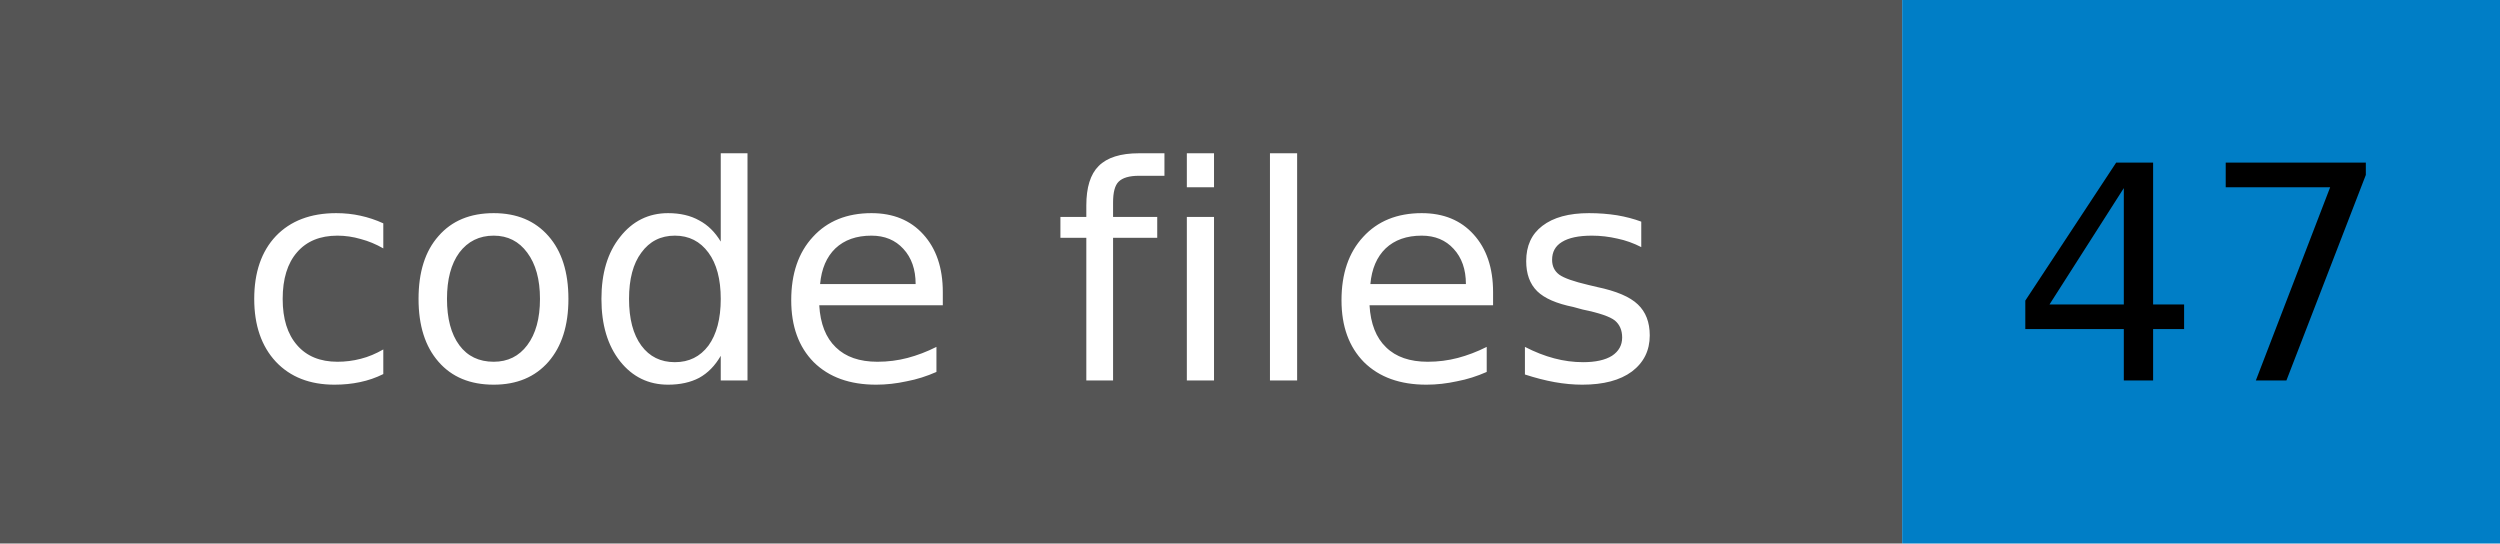
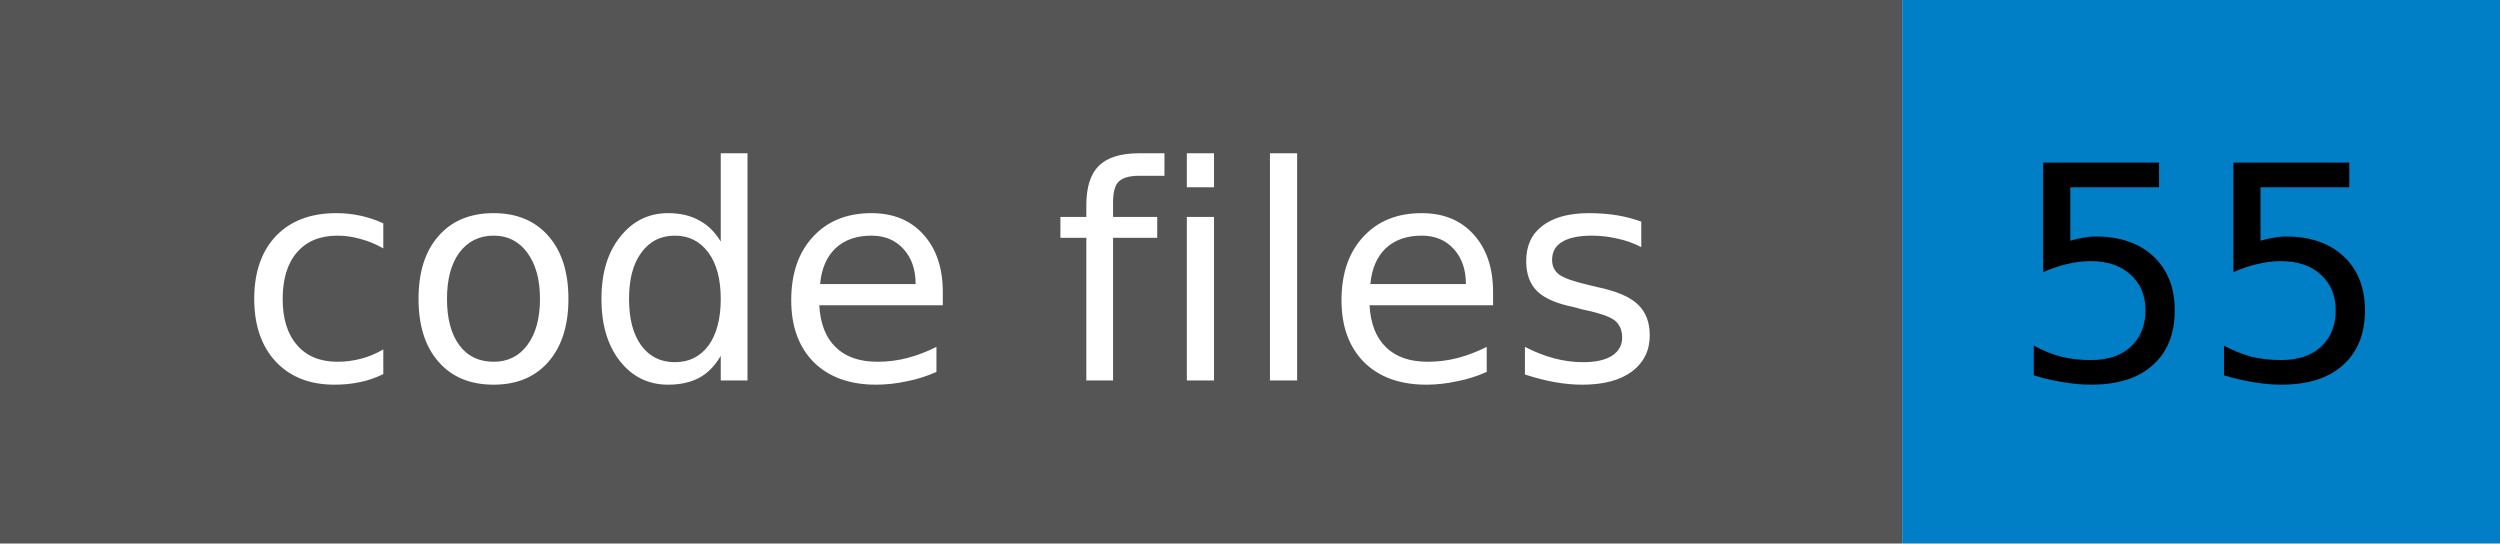
- <svg xmlns="http://www.w3.org/2000/svg" width="92" height="20" role="img" aria-label="code files: 47">
+ <svg xmlns="http://www.w3.org/2000/svg" width="92" height="20" role="img" aria-label="code files: 55">
  <rect width="70" height="20" fill="#555555" />
  <rect x="70" width="22" height="20" fill="#007ec6" />
  <g font-family="Verdana,Geneva,DejaVu Sans,sans-serif" font-size="11" text-anchor="middle">
    <text x="35" y="14" fill="#ffffff">code files</text>
-     <text x="81" y="14" fill="#000000">47</text>
+     <text x="81" y="14" fill="#000000">55</text>
  </g>
</svg>
